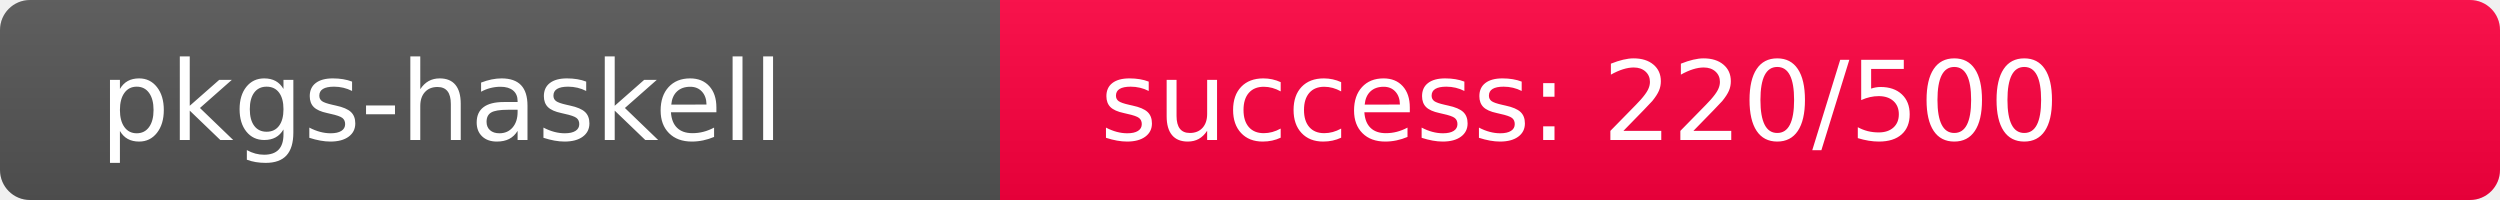
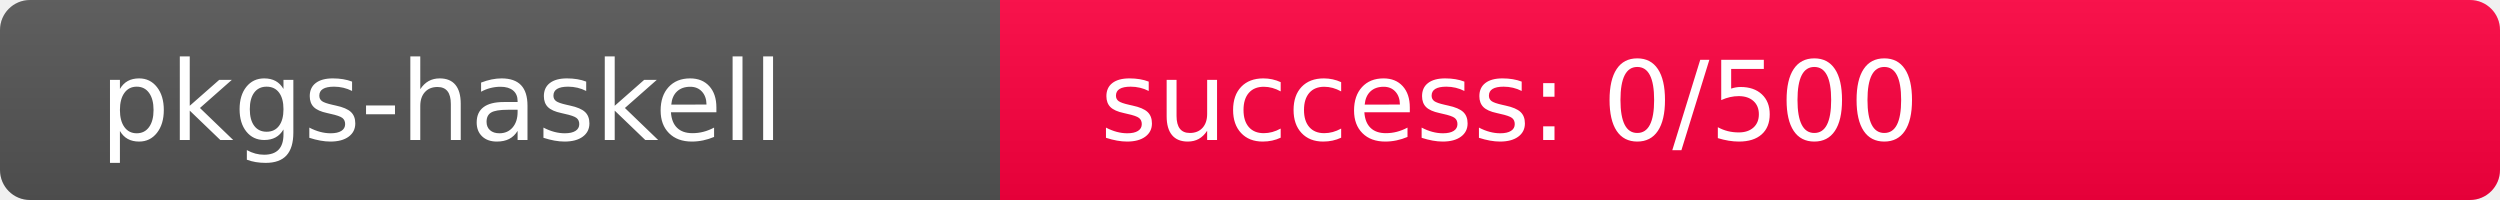
<svg xmlns="http://www.w3.org/2000/svg" width="250" height="20" role="img">
  <linearGradient id="s" x2="0" y2="100%">
    <stop offset="0" stop-color="#bbb" stop-opacity=".1" />
    <stop offset="1" stop-opacity=".1" />
  </linearGradient>
  <clipPath id="r">
    <rect width="250" height="20" rx="3" fill="#fff" />
  </clipPath>
  <g clip-path="url(#r)">
    <rect width="100" height="20" fill="#555" />
-     <rect x="100" width="150" height="20" fill="rgb(286,-30,64)" />
+     <rect x="100" width="150" height="20" fill="rgb(512,-256,64)" />
    <rect width="250" height="20" fill="url(#s)" />
  </g>
  <g fill="#fff" text-anchor="start" font-family="Verdana,Geneva,DejaVu Sans,sans-serif" text-rendering="geometricPrecision" font-size="110">
    <text x="100" y="140" transform="scale(.1)" fill="#fff">pkgs-haskell</text>
-     <text x="1100" y="140" transform="scale(.1)" fill="#fff">success: 220/500</text>
+     <text x="1100" y="140" transform="scale(.1)" fill="#fff">success: 0/500</text>
  </g>
</svg>
